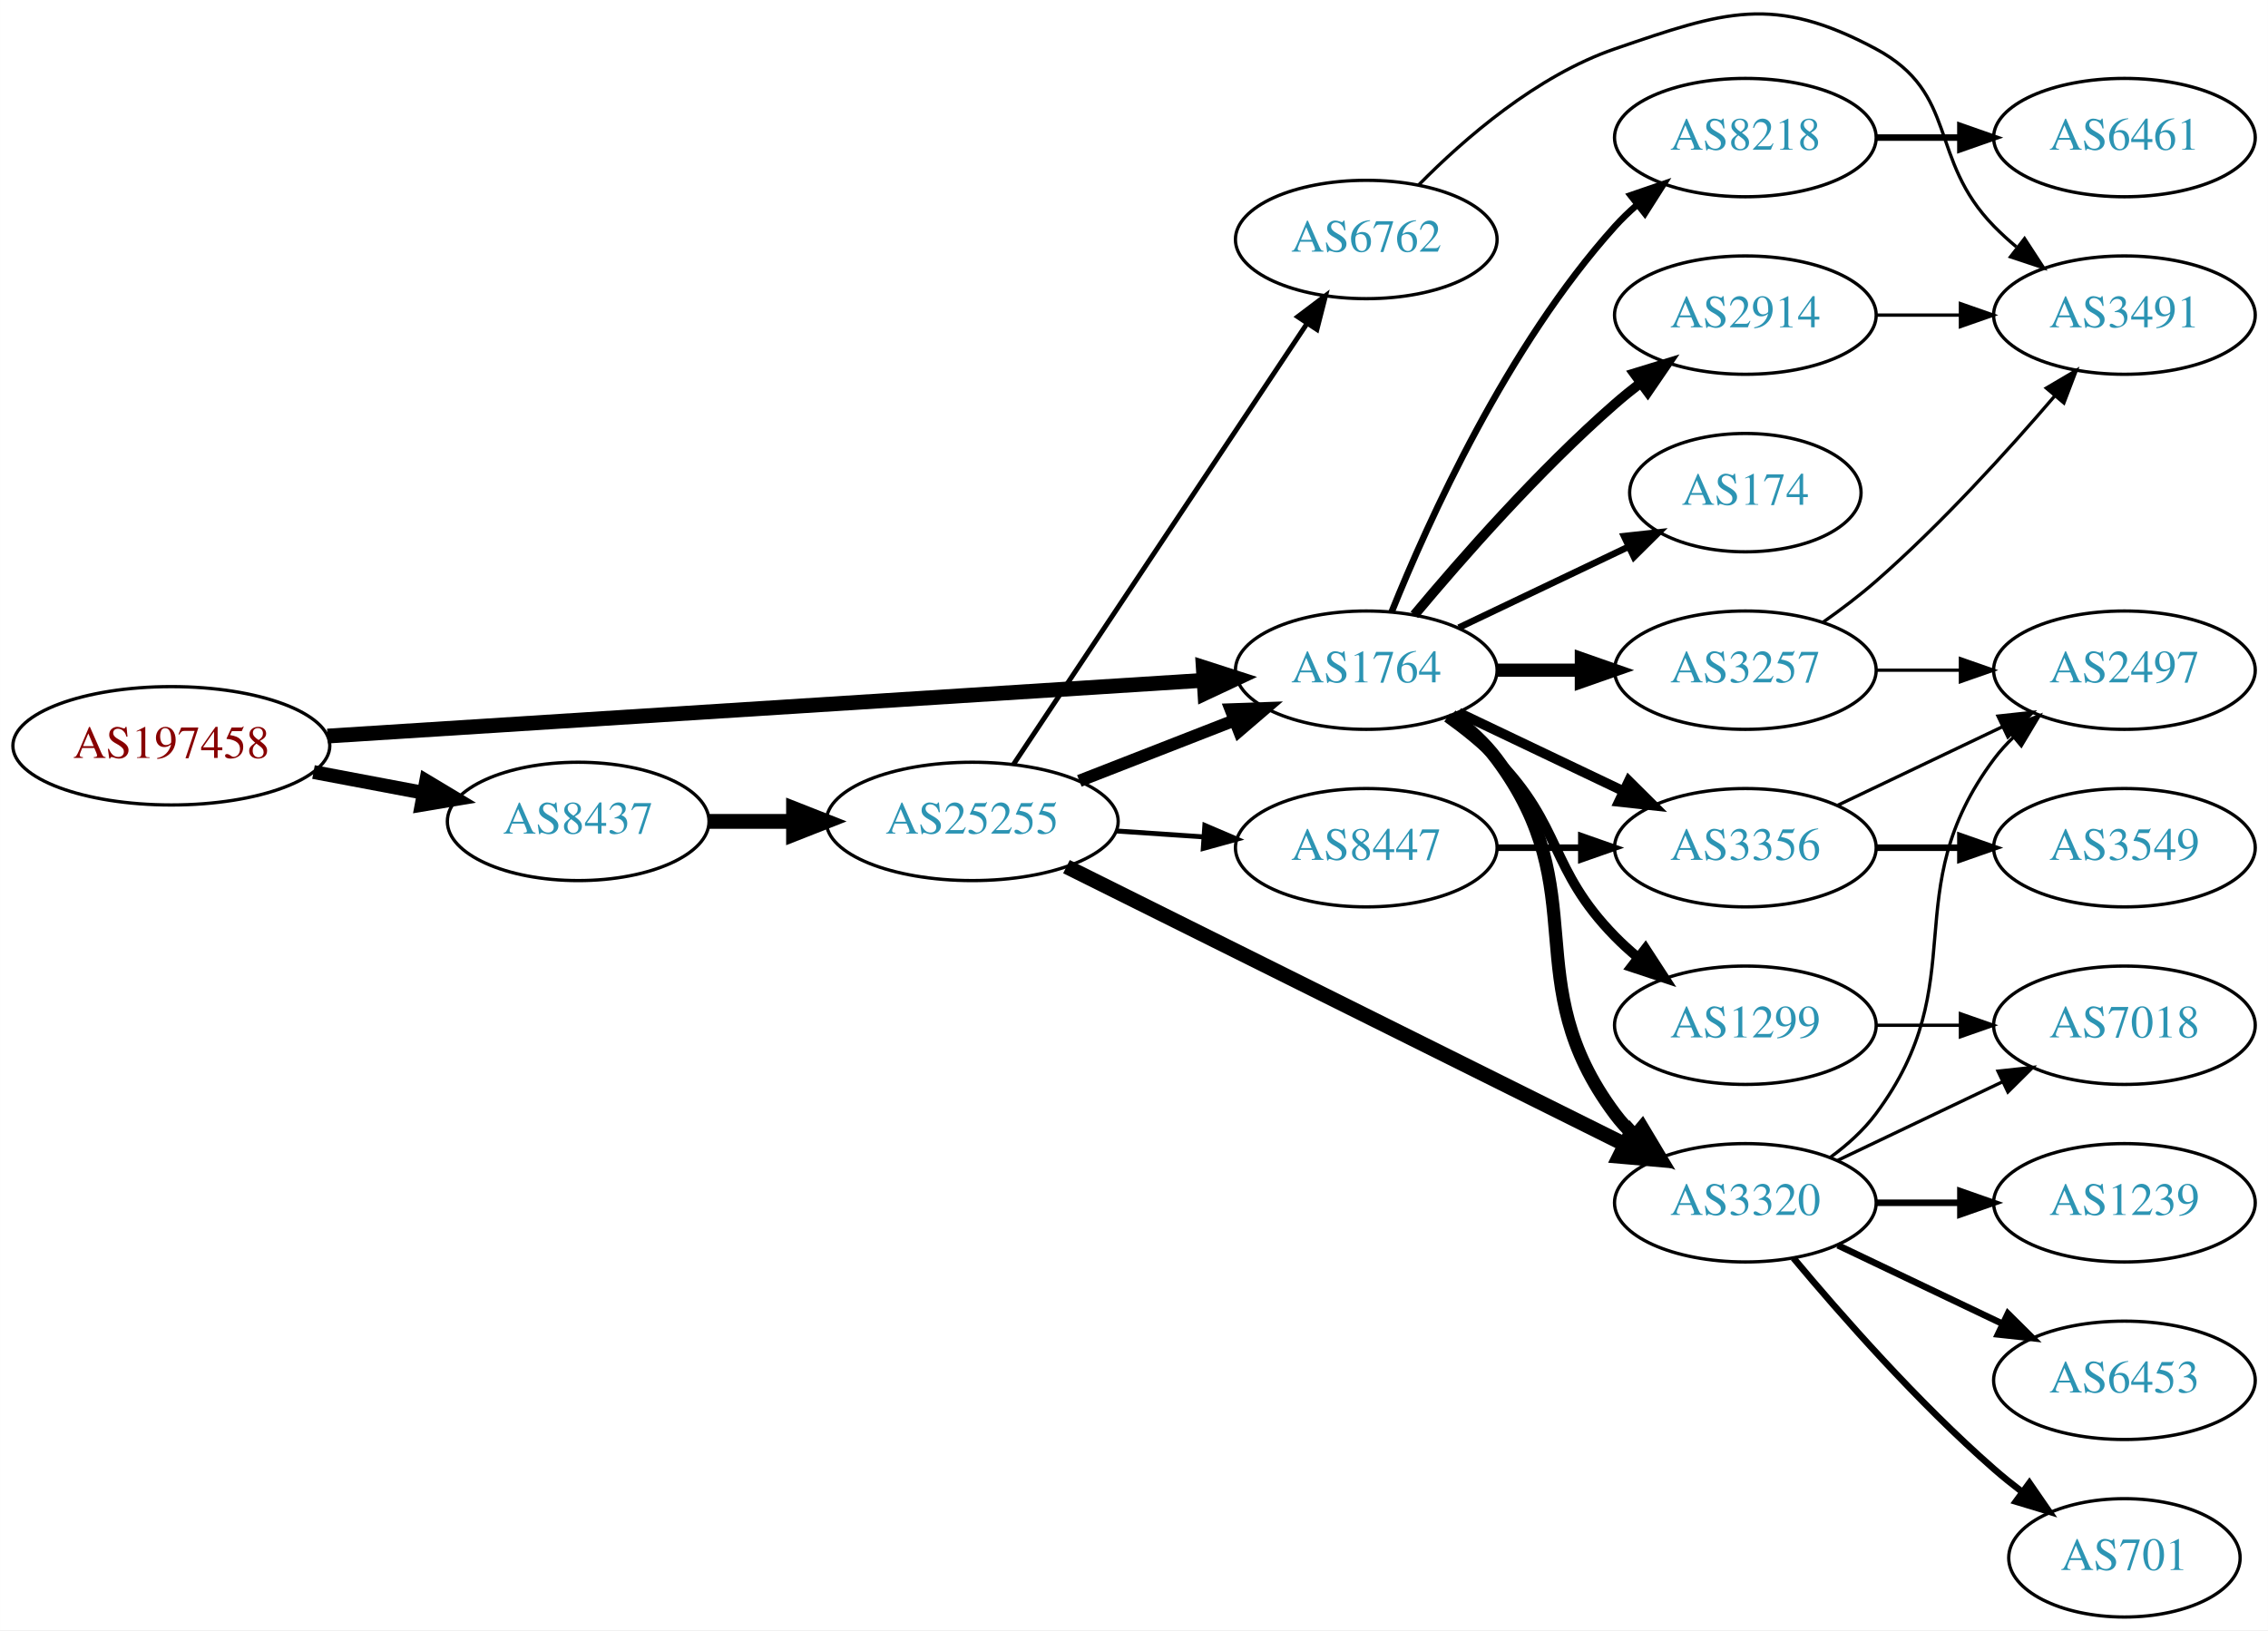
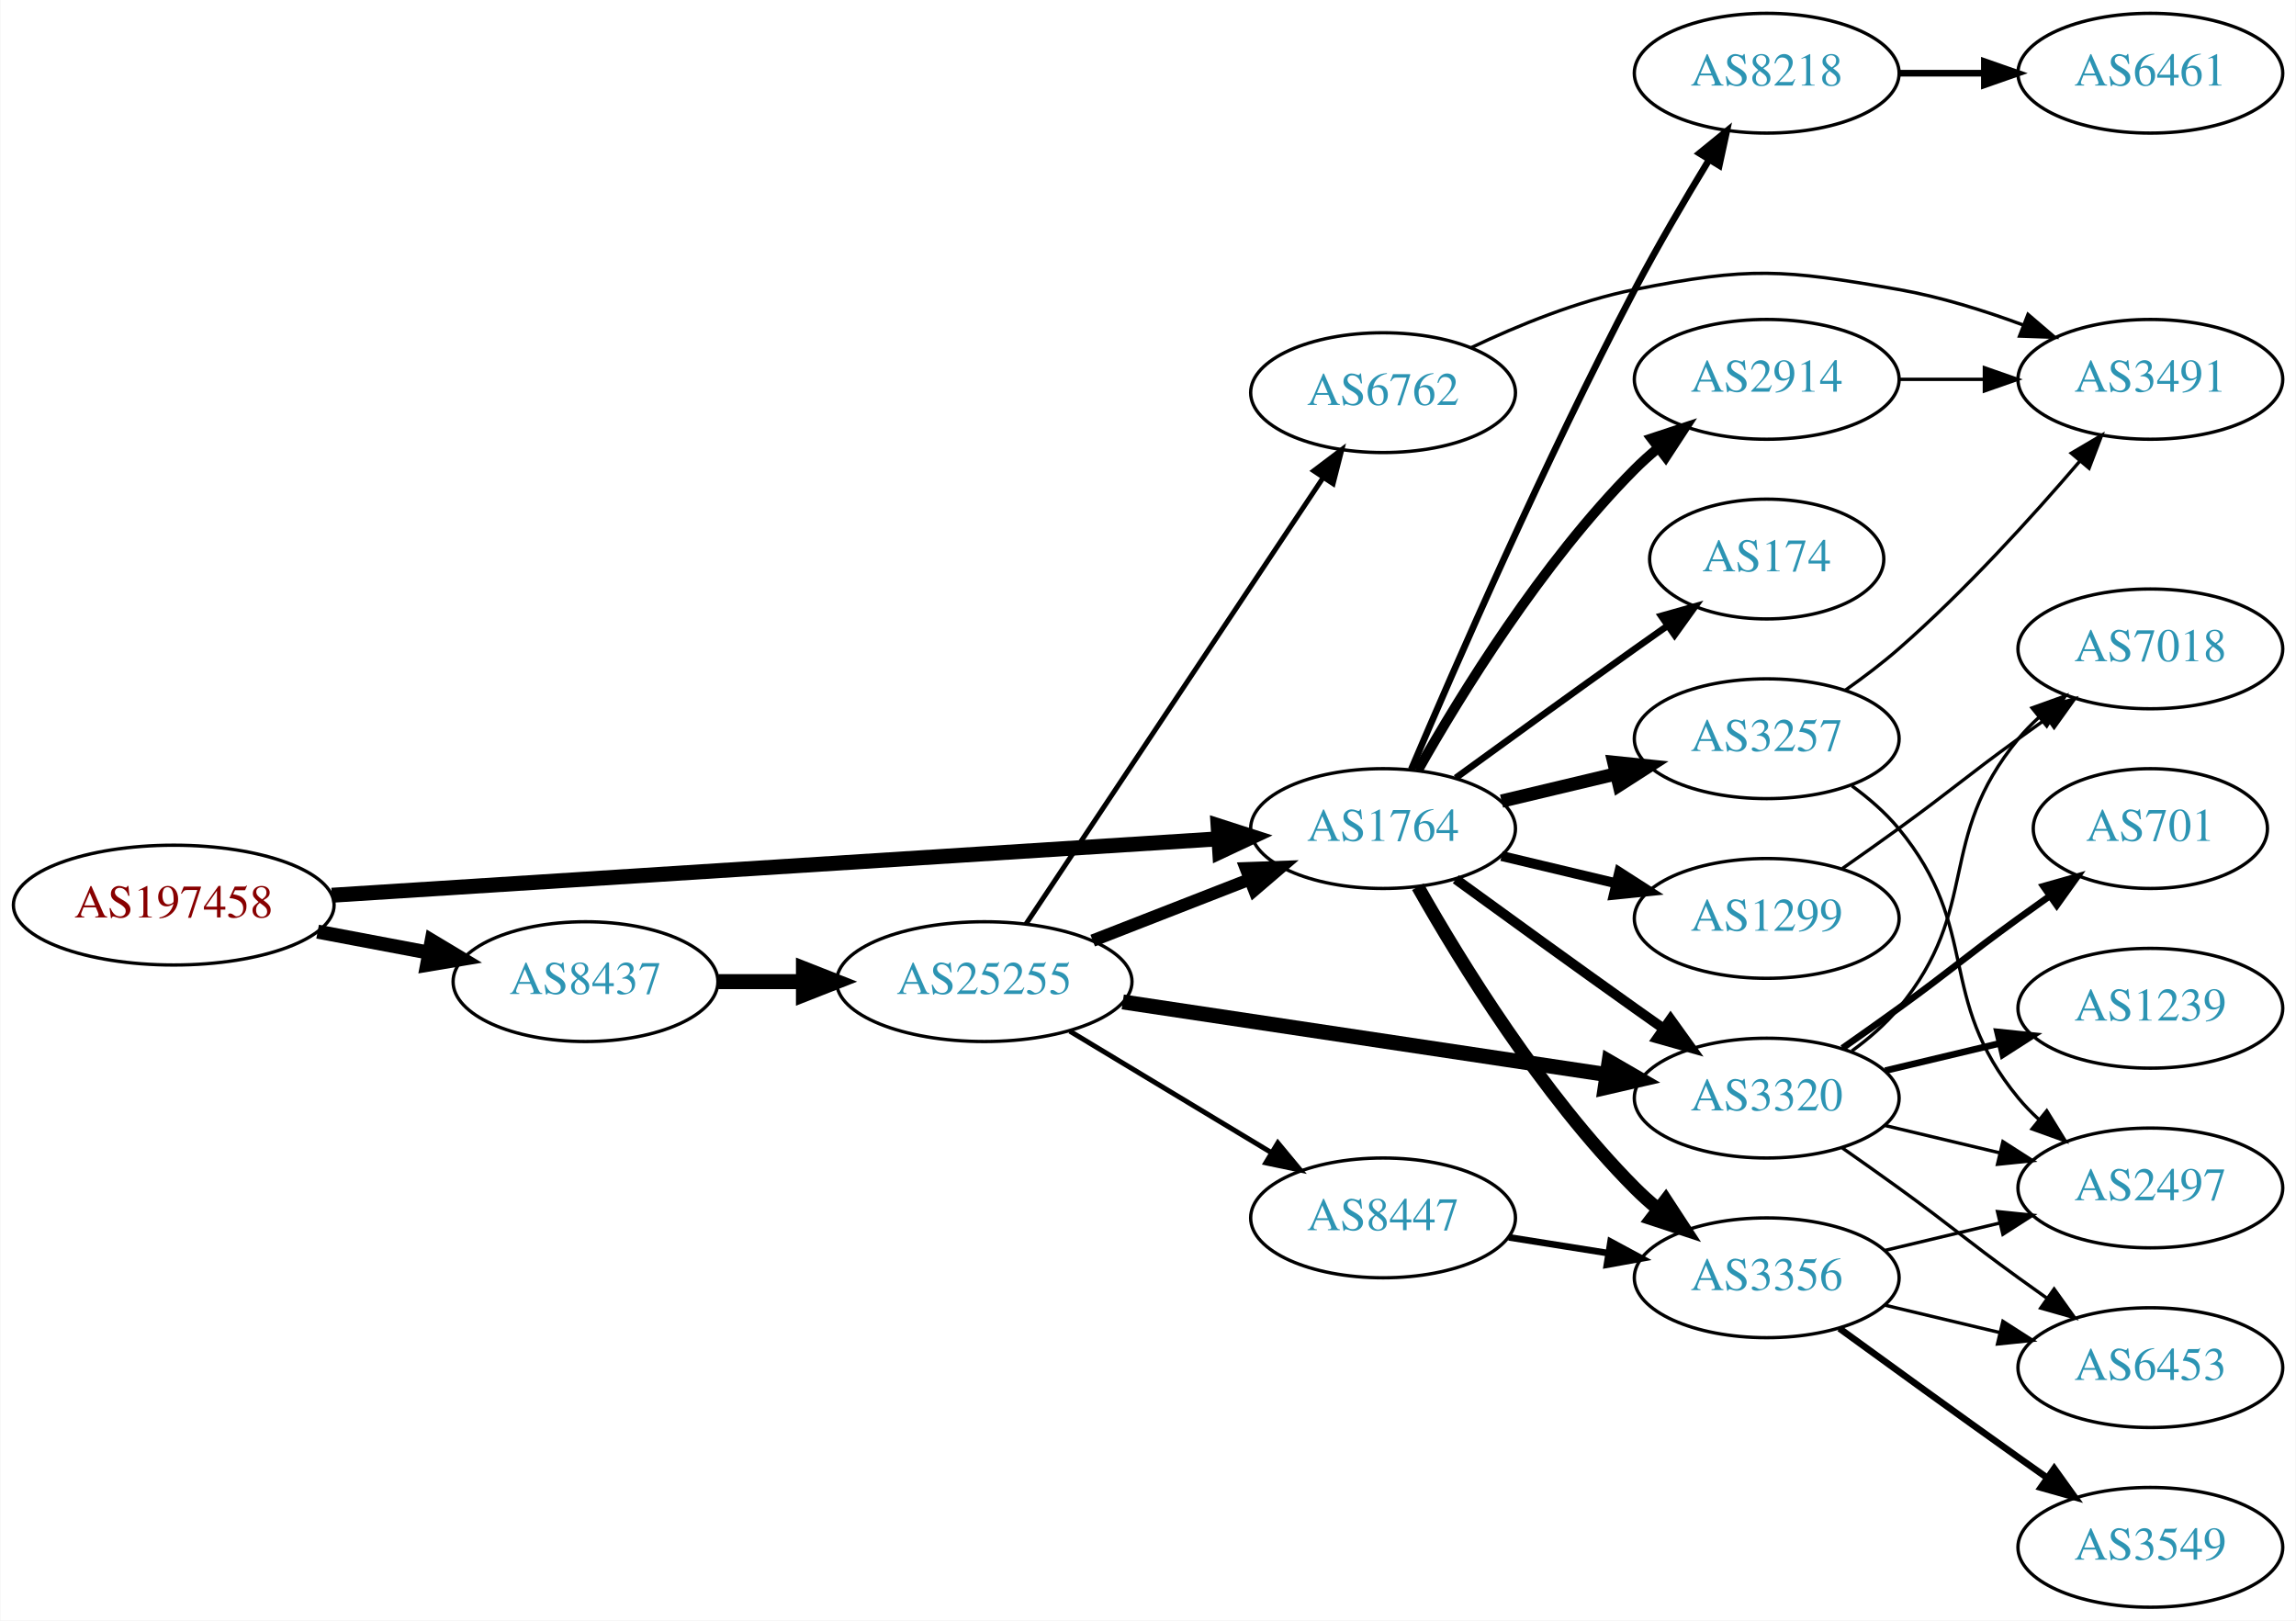
- <svg xmlns="http://www.w3.org/2000/svg" xmlns:xlink="http://www.w3.org/1999/xlink" width="690pt" height="496pt" viewBox="0.00 0.00 689.76 495.85">
-   <g id="graph0" class="graph" transform="scale(1 1) rotate(0) translate(4 491.847)">
-     <polygon fill="white" stroke="none" points="-4,4 -4,-491.847 685.755,-491.847 685.755,4 -4,4" />
+ <svg xmlns="http://www.w3.org/2000/svg" xmlns:xlink="http://www.w3.org/1999/xlink" width="690pt" height="487pt" viewBox="0.00 0.00 689.76 487.00">
+   <g id="graph0" class="graph" transform="scale(1 1) rotate(0) translate(4 483)">
+     <polygon fill="white" stroke="none" points="-4,4 -4,-483 685.755,-483 685.755,4 -4,4" />
    <g id="node1" class="node">
      <g id="a_node1">
        <a xlink:href="/asn/197458" xlink:title="AS197458 ~ OPEC-AS [AT]">
-           <ellipse fill="#ffffff" stroke="black" cx="48.096" cy="-265" rx="48.192" ry="18" />
-           <text text-anchor="middle" x="48.096" y="-261.3" font-family="Times,serif" font-size="14.00" fill="#880000">AS197458</text>
+           <ellipse fill="#ffffff" stroke="black" cx="48.096" cy="-211" rx="48.192" ry="18" />
+           <text text-anchor="middle" x="48.096" y="-207.3" font-family="Times,serif" font-size="14.00" fill="#880000">AS197458</text>
        </a>
      </g>
    </g>
    <g id="node2" class="node">
      <g id="a_node2">
        <a xlink:href="/asn/1764" xlink:title="AS1764 ~ NEXTLAYER-AS [AT]">
-           <ellipse fill="#ffffff" stroke="black" cx="411.523" cy="-288" rx="39.794" ry="18" />
-           <text text-anchor="middle" x="411.523" y="-284.3" font-family="Times,serif" font-size="14.00" fill="#2c94b3">AS1764</text>
+           <ellipse fill="#ffffff" stroke="black" cx="411.523" cy="-234" rx="39.794" ry="18" />
+           <text text-anchor="middle" x="411.523" y="-230.3" font-family="Times,serif" font-size="14.00" fill="#2c94b3">AS1764</text>
        </a>
      </g>
    </g>
    <g id="edge1" class="edge">
-       <path fill="none" stroke="black" stroke-width="4.5" d="M95.606,-267.96C164.246,-272.328 292.062,-280.462 361.896,-284.906" />
-       <polygon fill="black" stroke="black" stroke-width="4.5" points="361.946,-288.854 372.176,-285.56 362.446,-280.995 361.946,-288.854" />
+       <path fill="none" stroke="black" stroke-width="4.5" d="M95.606,-213.96C164.246,-218.328 292.062,-226.462 361.896,-230.906" />
+       <polygon fill="black" stroke="black" stroke-width="4.5" points="361.946,-234.854 372.176,-231.56 362.446,-226.995 361.946,-234.854" />
    </g>
    <g id="node3" class="node">
      <g id="a_node3">
        <a xlink:href="/asn/8437" xlink:title="AS8437 ~ Hutchison Drei Austria GmbH [AT]">
-           <ellipse fill="#ffffff" stroke="black" cx="171.838" cy="-242" rx="39.794" ry="18" />
-           <text text-anchor="middle" x="171.838" y="-238.3" font-family="Times,serif" font-size="14.00" fill="#2c94b3">AS8437</text>
+           <ellipse fill="#ffffff" stroke="black" cx="171.838" cy="-188" rx="39.794" ry="18" />
+           <text text-anchor="middle" x="171.838" y="-184.3" font-family="Times,serif" font-size="14.00" fill="#2c94b3">AS8437</text>
        </a>
      </g>
    </g>
    <g id="edge2" class="edge">
-       <path fill="none" stroke="black" stroke-width="4.219" d="M91.334,-257.02C102.165,-254.974 113.868,-252.763 124.877,-250.683" />
-       <polygon fill="black" stroke="black" stroke-width="4.219" points="125.607,-254.302 134.748,-248.818 124.236,-247.048 125.607,-254.302" />
+       <path fill="none" stroke="black" stroke-width="4.219" d="M91.334,-203.02C102.165,-200.974 113.868,-198.763 124.877,-196.683" />
+       <polygon fill="black" stroke="black" stroke-width="4.219" points="125.607,-200.302 134.748,-194.818 124.236,-193.048 125.607,-200.302" />
    </g>
    <g id="node4" class="node">
      <g id="a_node4">
-         <a xlink:href="/asn/3257" xlink:title="AS3257 ~ GTT [DE]">
-           <ellipse fill="#ffffff" stroke="black" cx="526.816" cy="-288" rx="39.794" ry="18" />
-           <text text-anchor="middle" x="526.816" y="-284.3" font-family="Times,serif" font-size="14.00" fill="#2c94b3">AS3257</text>
+         <a xlink:href="/asn/2914" xlink:title="AS2914 ~ NTT America, Inc. [US]">
+           <ellipse fill="#ffffff" stroke="black" cx="526.816" cy="-369" rx="39.794" ry="18" />
+           <text text-anchor="middle" x="526.816" y="-365.3" font-family="Times,serif" font-size="14.00" fill="#2c94b3">AS2914</text>
        </a>
      </g>
    </g>
    <g id="edge3" class="edge">
-       <path fill="none" stroke="black" stroke-width="4" d="M451.195,-288C459.398,-288 468.162,-288 476.694,-288" />
-       <polygon fill="black" stroke="black" stroke-width="4" points="476.934,-291.5 486.934,-288 476.933,-284.5 476.934,-291.5" />
+       <path fill="none" stroke="black" stroke-width="3" d="M421.983,-251.49C434.765,-274.096 459.197,-313.886 487.17,-342 489.28,-344.121 491.576,-346.188 493.962,-348.171" />
+       <polygon fill="black" stroke="black" stroke-width="3" points="492.214,-351.242 502.277,-354.556 496.477,-345.69 492.214,-351.242" />
    </g>
    <g id="node5" class="node">
      <g id="a_node5">
-         <a xlink:href="/asn/2914" xlink:title="AS2914 ~ NTT America, Inc. [US]">
-           <ellipse fill="#ffffff" stroke="black" cx="526.816" cy="-396" rx="39.794" ry="18" />
-           <text text-anchor="middle" x="526.816" y="-392.3" font-family="Times,serif" font-size="14.00" fill="#2c94b3">AS2914</text>
+         <a xlink:href="/asn/3356" xlink:title="AS3356 ~ Level 3 Parent, LLC [US]">
+           <ellipse fill="#ffffff" stroke="black" cx="526.816" cy="-99" rx="39.794" ry="18" />
+           <text text-anchor="middle" x="526.816" y="-95.3" font-family="Times,serif" font-size="14.00" fill="#2c94b3">AS3356</text>
        </a>
      </g>
    </g>
    <g id="edge4" class="edge">
-       <path fill="none" stroke="black" stroke-width="3" d="M426.153,-304.817C440.436,-321.929 463.982,-348.745 487.17,-369 489.635,-371.154 492.274,-373.294 494.971,-375.372" />
-       <polygon fill="black" stroke="black" stroke-width="3" points="492.996,-378.264 503.125,-381.37 497.144,-372.625 492.996,-378.264" />
+       <path fill="none" stroke="black" stroke-width="4" d="M421.983,-216.51C434.765,-193.904 459.197,-154.114 487.17,-126 489.28,-123.879 491.576,-121.812 493.962,-119.829" />
+       <polygon fill="black" stroke="black" stroke-width="4" points="496.477,-122.31 502.277,-113.444 492.214,-116.758 496.477,-122.31" />
    </g>
    <g id="node6" class="node">
      <g id="a_node6">
-         <a xlink:href="/asn/3356" xlink:title="AS3356 ~ Level 3 Parent, LLC [US]">
-           <ellipse fill="#ffffff" stroke="black" cx="526.816" cy="-234" rx="39.794" ry="18" />
-           <text text-anchor="middle" x="526.816" y="-230.3" font-family="Times,serif" font-size="14.00" fill="#2c94b3">AS3356</text>
+         <a xlink:href="/asn/174" xlink:title="AS174 ~ Cogent Communications [US]">
+           <ellipse fill="#ffffff" stroke="black" cx="526.816" cy="-315" rx="35.194" ry="18" />
+           <text text-anchor="middle" x="526.816" y="-311.3" font-family="Times,serif" font-size="14.00" fill="#2c94b3">AS174</text>
        </a>
      </g>
    </g>
    <g id="edge5" class="edge">
-       <path fill="none" stroke="black" stroke-width="3" d="M439.66,-275.066C454.654,-267.919 473.475,-258.948 489.698,-251.215" />
-       <polygon fill="black" stroke="black" stroke-width="3" points="491.38,-254.291 498.901,-246.829 488.368,-247.972 491.38,-254.291" />
+       <path fill="none" stroke="black" stroke-width="2" d="M433.371,-249.222C448.305,-260.091 468.919,-275.025 487.17,-288 490.38,-290.282 493.749,-292.661 497.103,-295.018" />
+       <polygon fill="black" stroke="black" stroke-width="2" points="495.116,-297.899 505.314,-300.77 499.132,-292.166 495.116,-297.899" />
    </g>
    <g id="node7" class="node">
      <g id="a_node7">
-         <a xlink:href="/asn/8218" xlink:title="AS8218 ~ legacy Neotelecoms [FR]">
-           <ellipse fill="#ffffff" stroke="black" cx="526.816" cy="-450" rx="39.794" ry="18" />
-           <text text-anchor="middle" x="526.816" y="-446.3" font-family="Times,serif" font-size="14.00" fill="#2c94b3">AS8218</text>
+         <a xlink:href="/asn/3257" xlink:title="AS3257 ~ GTT [DE]">
+           <ellipse fill="#ffffff" stroke="black" cx="526.816" cy="-261" rx="39.794" ry="18" />
+           <text text-anchor="middle" x="526.816" y="-257.3" font-family="Times,serif" font-size="14.00" fill="#2c94b3">AS3257</text>
        </a>
      </g>
    </g>
    <g id="edge6" class="edge">
-       <path fill="none" stroke="black" stroke-width="2" d="M419.271,-305.787C430.322,-333.243 454.375,-386.578 487.17,-423 489.172,-425.224 491.391,-427.363 493.723,-429.397" />
-       <polygon fill="black" stroke="black" stroke-width="2" points="491.921,-432.433 501.942,-435.873 496.254,-426.935 491.921,-432.433" />
+       <path fill="none" stroke="black" stroke-width="4" d="M447.13,-242.248C458.002,-244.838 470.156,-247.735 481.598,-250.462" />
+       <polygon fill="black" stroke="black" stroke-width="4" points="480.882,-253.889 491.421,-252.803 482.505,-247.08 480.882,-253.889" />
    </g>
    <g id="node8" class="node">
      <g id="a_node8">
-         <a xlink:href="/asn/3320" xlink:title="AS3320 ~ DTAG [DE]">
-           <ellipse fill="#ffffff" stroke="black" cx="526.816" cy="-126" rx="39.794" ry="18" />
-           <text text-anchor="middle" x="526.816" y="-122.3" font-family="Times,serif" font-size="14.00" fill="#2c94b3">AS3320</text>
+         <a xlink:href="/asn/1299" xlink:title="AS1299 ~ Telia Carrier [EU]">
+           <ellipse fill="#ffffff" stroke="black" cx="526.816" cy="-207" rx="39.794" ry="18" />
+           <text text-anchor="middle" x="526.816" y="-203.3" font-family="Times,serif" font-size="14.00" fill="#2c94b3">AS1299</text>
        </a>
      </g>
    </g>
    <g id="edge7" class="edge">
-       <path fill="none" stroke="black" stroke-width="4" d="M437.454,-274.118C442.53,-270.389 447.448,-265.984 451.17,-261 481.441,-220.458 456.898,-193.542 487.17,-153 488.914,-150.664 490.921,-148.455 493.085,-146.383" />
-       <polygon fill="black" stroke="black" stroke-width="4" points="495.444,-148.973 500.885,-139.882 490.963,-143.595 495.444,-148.973" />
+       <path fill="none" stroke="black" stroke-width="3" d="M447.13,-225.752C458.002,-223.162 470.156,-220.265 481.598,-217.538" />
+       <polygon fill="black" stroke="black" stroke-width="3" points="482.505,-220.92 491.421,-215.197 480.882,-214.111 482.505,-220.92" />
    </g>
    <g id="node9" class="node">
      <g id="a_node9">
-         <a xlink:href="/asn/174" xlink:title="AS174 ~ Cogent Communications [US]">
-           <ellipse fill="#ffffff" stroke="black" cx="526.816" cy="-342" rx="35.194" ry="18" />
-           <text text-anchor="middle" x="526.816" y="-338.3" font-family="Times,serif" font-size="14.00" fill="#2c94b3">AS174</text>
+         <a xlink:href="/asn/3320" xlink:title="AS3320 ~ DTAG [DE]">
+           <ellipse fill="#ffffff" stroke="black" cx="526.816" cy="-153" rx="39.794" ry="18" />
+           <text text-anchor="middle" x="526.816" y="-149.3" font-family="Times,serif" font-size="14.00" fill="#2c94b3">AS3320</text>
        </a>
      </g>
    </g>
    <g id="edge8" class="edge">
-       <path fill="none" stroke="black" stroke-width="2" d="M439.66,-300.934C455.091,-308.29 474.577,-317.577 491.112,-325.459" />
-       <polygon fill="black" stroke="black" stroke-width="2" points="489.921,-328.768 500.454,-329.911 492.933,-322.449 489.921,-328.768" />
+       <path fill="none" stroke="black" stroke-width="3" d="M433.371,-218.778C448.305,-207.909 468.919,-192.975 487.17,-180 489.99,-177.995 492.933,-175.915 495.881,-173.841" />
+       <polygon fill="black" stroke="black" stroke-width="3" points="497.927,-176.681 504.106,-168.074 493.908,-170.95 497.927,-176.681" />
    </g>
    <g id="node10" class="node">
      <g id="a_node10">
-         <a xlink:href="/asn/1299" xlink:title="AS1299 ~ Telia Carrier [EU]">
-           <ellipse fill="#ffffff" stroke="black" cx="526.816" cy="-180" rx="39.794" ry="18" />
-           <text text-anchor="middle" x="526.816" y="-176.3" font-family="Times,serif" font-size="14.00" fill="#2c94b3">AS1299</text>
+         <a xlink:href="/asn/8218" xlink:title="AS8218 ~ legacy Neotelecoms [FR]">
+           <ellipse fill="#ffffff" stroke="black" cx="526.816" cy="-461" rx="39.794" ry="18" />
+           <text text-anchor="middle" x="526.816" y="-457.3" font-family="Times,serif" font-size="14.00" fill="#2c94b3">AS8218</text>
        </a>
      </g>
    </g>
    <g id="edge9" class="edge">
-       <path fill="none" stroke="black" stroke-width="3" d="M436.117,-273.611C441.373,-269.852 446.705,-265.563 451.17,-261 471.342,-240.383 466.997,-227.617 487.17,-207 489.262,-204.861 491.546,-202.782 493.922,-200.79" />
-       <polygon fill="black" stroke="black" stroke-width="3" points="496.441,-203.268 502.222,-194.389 492.166,-197.725 496.441,-203.268" />
+       <path fill="none" stroke="black" stroke-width="2" d="M419.995,-251.792C432.811,-281.93 460.218,-344.745 487.17,-396 494.016,-409.02 502.272,-423.095 509.393,-434.806" />
+       <polygon fill="black" stroke="black" stroke-width="2" points="506.595,-436.938 514.812,-443.627 512.56,-433.274 506.595,-436.938" />
    </g>
    <g id="node19" class="node">
      <g id="a_node19">
        <a xlink:href="/asn/25255" xlink:title="AS25255 ~ ==&gt; TELE2 AUSTRIA &lt;== [AT]">
-           <ellipse fill="#ffffff" stroke="black" cx="291.681" cy="-242" rx="44.393" ry="18" />
-           <text text-anchor="middle" x="291.681" y="-238.3" font-family="Times,serif" font-size="14.00" fill="#2c94b3">AS25255</text>
+           <ellipse fill="#ffffff" stroke="black" cx="291.681" cy="-188" rx="44.393" ry="18" />
+           <text text-anchor="middle" x="291.681" y="-184.3" font-family="Times,serif" font-size="14.00" fill="#2c94b3">AS25255</text>
+         </a>
+       </g>
+     </g>
+     <g id="edge23" class="edge">
+       <path fill="none" stroke="black" stroke-width="4.5" d="M211.751,-188C219.853,-188 228.528,-188 237.055,-188" />
+       <polygon fill="black" stroke="black" stroke-width="4.5" points="237.332,-191.938 247.332,-188 237.332,-184.063 237.332,-191.938" />
+     </g>
+     <g id="node18" class="node">
+       <g id="a_node18">
+         <a xlink:href="/asn/3491" xlink:title="AS3491 ~ PCCW Global, Inc. [US]">
+           <ellipse fill="#ffffff" stroke="black" cx="642.109" cy="-369" rx="39.794" ry="18" />
+           <text text-anchor="middle" x="642.109" y="-365.3" font-family="Times,serif" font-size="14.00" fill="#2c94b3">AS3491</text>
        </a>
      </g>
    </g>
    <g id="edge22" class="edge">
-       <path fill="none" stroke="black" stroke-width="4.5" d="M211.751,-242C219.853,-242 228.528,-242 237.055,-242" />
-       <polygon fill="black" stroke="black" stroke-width="4.5" points="237.332,-245.938 247.332,-242 237.332,-238.063 237.332,-245.938" />
+       <path fill="none" stroke="black" d="M566.488,-369C574.691,-369 583.455,-369 591.987,-369" />
+       <polygon fill="black" stroke="black" points="592.227,-372.5 602.226,-369 592.226,-365.5 592.227,-372.5" />
    </g>
    <g id="node11" class="node">
      <g id="a_node11">
        <a xlink:href="/asn/2497" xlink:title="AS2497 ~ Internet Initiative Japan Inc. [JP]">
-           <ellipse fill="#ffffff" stroke="black" cx="642.109" cy="-288" rx="39.794" ry="18" />
-           <text text-anchor="middle" x="642.109" y="-284.3" font-family="Times,serif" font-size="14.00" fill="#2c94b3">AS2497</text>
+           <ellipse fill="#ffffff" stroke="black" cx="642.109" cy="-126" rx="39.794" ry="18" />
+           <text text-anchor="middle" x="642.109" y="-122.3" font-family="Times,serif" font-size="14.00" fill="#2c94b3">AS2497</text>
        </a>
      </g>
    </g>
    <g id="edge10" class="edge">
-       <path fill="none" stroke="black" d="M566.488,-288C574.691,-288 583.455,-288 591.987,-288" />
-       <polygon fill="black" stroke="black" points="592.227,-291.5 602.226,-288 592.226,-284.5 592.227,-291.5" />
+       <path fill="none" stroke="black" d="M562.423,-107.248C573.295,-109.838 585.449,-112.735 596.891,-115.462" />
+       <polygon fill="black" stroke="black" points="596.175,-118.889 606.714,-117.803 597.798,-112.08 596.175,-118.889" />
    </g>
    <g id="node12" class="node">
      <g id="a_node12">
-         <a xlink:href="/asn/3491" xlink:title="AS3491 ~ PCCW Global, Inc. [US]">
-           <ellipse fill="#ffffff" stroke="black" cx="642.109" cy="-396" rx="39.794" ry="18" />
-           <text text-anchor="middle" x="642.109" y="-392.3" font-family="Times,serif" font-size="14.00" fill="#2c94b3">AS3491</text>
+         <a xlink:href="/asn/3549" xlink:title="AS3549 ~ Level 3 Parent, LLC [US]">
+           <ellipse fill="#ffffff" stroke="black" cx="642.109" cy="-18" rx="39.794" ry="18" />
+           <text text-anchor="middle" x="642.109" y="-14.3" font-family="Times,serif" font-size="14.00" fill="#2c94b3">AS3549</text>
        </a>
      </g>
    </g>
    <g id="edge11" class="edge">
-       <path fill="none" stroke="black" d="M550.507,-302.63C555.908,-306.44 561.531,-310.692 566.463,-315 586.389,-332.407 606.581,-354.658 620.931,-371.433" />
-       <polygon fill="black" stroke="black" points="618.351,-373.804 627.479,-379.183 623.698,-369.286 618.351,-373.804" />
-     </g>
-     <g id="edge20" class="edge">
-       <path fill="none" stroke="black" d="M566.488,-396C574.691,-396 583.455,-396 591.987,-396" />
-       <polygon fill="black" stroke="black" points="592.227,-399.5 602.226,-396 592.226,-392.5 592.227,-399.5" />
-     </g>
-     <g id="edge18" class="edge">
-       <path fill="none" stroke="black" d="M554.953,-246.934C569.946,-254.081 588.767,-263.052 604.991,-270.785" />
-       <polygon fill="black" stroke="black" points="603.661,-274.028 614.194,-275.171 606.673,-267.709 603.661,-274.028" />
-     </g>
-     <g id="node18" class="node">
-       <g id="a_node18">
-         <a xlink:href="/asn/3549" xlink:title="AS3549 ~ Level 3 Parent, LLC [US]">
-           <ellipse fill="#ffffff" stroke="black" cx="642.109" cy="-234" rx="39.794" ry="18" />
-           <text text-anchor="middle" x="642.109" y="-230.3" font-family="Times,serif" font-size="14.00" fill="#2c94b3">AS3549</text>
-         </a>
-       </g>
-     </g>
-     <g id="edge19" class="edge">
-       <path fill="none" stroke="black" stroke-width="2" d="M566.488,-234C574.691,-234 583.455,-234 591.987,-234" />
-       <polygon fill="black" stroke="black" stroke-width="2" points="592.227,-237.5 602.226,-234 592.226,-230.5 592.227,-237.5" />
+       <path fill="none" stroke="black" stroke-width="2" d="M548.664,-83.778C563.598,-72.909 584.212,-57.975 602.463,-45 605.283,-42.995 608.226,-40.915 611.174,-38.841" />
+       <polygon fill="black" stroke="black" stroke-width="2" points="613.22,-41.681 619.399,-33.074 609.201,-35.95 613.22,-41.681" />
    </g>
    <g id="node13" class="node">
      <g id="a_node13">
-         <a xlink:href="/asn/6461" xlink:title="AS6461 ~ Zayo Bandwidth [US]">
-           <ellipse fill="#ffffff" stroke="black" cx="642.109" cy="-450" rx="39.794" ry="18" />
-           <text text-anchor="middle" x="642.109" y="-446.3" font-family="Times,serif" font-size="14.00" fill="#2c94b3">AS6461</text>
+         <a xlink:href="/asn/6453" xlink:title="AS6453 ~ TATA COMMUNICATIONS (AMERICA) INC [US]">
+           <ellipse fill="#ffffff" stroke="black" cx="642.109" cy="-72" rx="39.794" ry="18" />
+           <text text-anchor="middle" x="642.109" y="-68.3" font-family="Times,serif" font-size="14.00" fill="#2c94b3">AS6453</text>
        </a>
      </g>
    </g>
    <g id="edge12" class="edge">
-       <path fill="none" stroke="black" stroke-width="2" d="M566.488,-450C574.691,-450 583.455,-450 591.987,-450" />
-       <polygon fill="black" stroke="black" stroke-width="2" points="592.227,-453.5 602.226,-450 592.226,-446.5 592.227,-453.5" />
+       <path fill="none" stroke="black" d="M562.423,-90.752C573.295,-88.162 585.449,-85.265 596.891,-82.538" />
+       <polygon fill="black" stroke="black" points="597.798,-85.92 606.714,-80.197 596.175,-79.111 597.798,-85.92" />
+     </g>
+     <g id="edge20" class="edge">
+       <path fill="none" stroke="black" d="M552.397,-246.844C557.491,-243.128 562.505,-238.799 566.463,-234 591.527,-203.606 577.398,-183.394 602.463,-153 604.318,-150.75 606.405,-148.604 608.624,-146.576" />
+       <polygon fill="black" stroke="black" points="610.972,-149.177 616.528,-140.156 606.559,-143.744 610.972,-149.177" />
+     </g>
+     <g id="edge21" class="edge">
+       <path fill="none" stroke="black" d="M550.507,-275.63C555.908,-279.44 561.531,-283.692 566.463,-288 586.389,-305.407 606.581,-327.658 620.931,-344.433" />
+       <polygon fill="black" stroke="black" points="618.351,-346.804 627.479,-352.183 623.698,-342.286 618.351,-346.804" />
+     </g>
+     <g id="node16" class="node">
+       <g id="a_node16">
+         <a xlink:href="/asn/7018" xlink:title="AS7018 ~ AT&amp;T Services, Inc. [US]">
+           <ellipse fill="#ffffff" stroke="black" cx="642.109" cy="-288" rx="39.794" ry="18" />
+           <text text-anchor="middle" x="642.109" y="-284.3" font-family="Times,serif" font-size="14.00" fill="#2c94b3">AS7018</text>
+         </a>
+       </g>
+     </g>
+     <g id="edge18" class="edge">
+       <path fill="none" stroke="black" d="M549.573,-222.009C555.108,-225.879 561.026,-230.064 566.463,-234 582.662,-245.729 586.263,-249.271 602.463,-261 605.266,-263.029 608.197,-265.125 611.138,-267.21" />
+       <polygon fill="black" stroke="black" points="609.16,-270.097 619.352,-272.991 613.189,-264.373 609.16,-270.097" />
    </g>
    <g id="edge17" class="edge">
-       <path fill="none" stroke="black" d="M552.747,-139.882C557.823,-143.611 562.741,-148.016 566.463,-153 596.734,-193.542 572.191,-220.458 602.463,-261 604.207,-263.336 606.214,-265.545 608.378,-267.617" />
-       <polygon fill="black" stroke="black" points="606.256,-270.405 616.178,-274.118 610.737,-265.027 606.256,-270.405" />
+       <path fill="none" stroke="black" d="M562.423,-144.752C573.295,-142.162 585.449,-139.265 596.891,-136.538" />
+       <polygon fill="black" stroke="black" points="597.798,-139.92 606.714,-134.197 596.175,-133.111 597.798,-139.92" />
+     </g>
+     <g id="edge15" class="edge">
+       <path fill="none" stroke="black" d="M549.573,-137.991C555.108,-134.121 561.026,-129.936 566.463,-126 582.662,-114.271 586.263,-110.729 602.463,-99 605.266,-96.971 608.197,-94.875 611.138,-92.79" />
+       <polygon fill="black" stroke="black" points="613.189,-95.627 619.352,-87.009 609.16,-89.903 613.189,-95.627" />
    </g>
    <g id="node14" class="node">
      <g id="a_node14">
        <a xlink:href="/asn/701" xlink:title="AS701 ~ UUNET [US]">
-           <ellipse fill="#ffffff" stroke="black" cx="642.109" cy="-18" rx="35.194" ry="18" />
-           <text text-anchor="middle" x="642.109" y="-14.3" font-family="Times,serif" font-size="14.00" fill="#2c94b3">AS701</text>
+           <ellipse fill="#ffffff" stroke="black" cx="642.109" cy="-234" rx="35.194" ry="18" />
+           <text text-anchor="middle" x="642.109" y="-230.3" font-family="Times,serif" font-size="14.00" fill="#2c94b3">AS701</text>
        </a>
      </g>
    </g>
    <g id="edge13" class="edge">
-       <path fill="none" stroke="black" stroke-width="2" d="M541.446,-109.183C555.729,-92.071 579.275,-65.255 602.463,-45 605.132,-42.668 608.005,-40.352 610.935,-38.114" />
-       <polygon fill="black" stroke="black" stroke-width="2" points="613.213,-40.784 619.227,-32.061 609.086,-35.13 613.213,-40.784" />
+       <path fill="none" stroke="black" stroke-width="2" d="M549.573,-168.009C555.108,-171.879 561.026,-176.064 566.463,-180 582.662,-191.729 586.263,-195.271 602.463,-207 605.491,-209.193 608.67,-211.463 611.849,-213.713" />
+       <polygon fill="black" stroke="black" stroke-width="2" points="609.965,-216.667 620.159,-219.555 613.991,-210.941 609.965,-216.667" />
    </g>
    <g id="node15" class="node">
      <g id="a_node15">
        <a xlink:href="/asn/1239" xlink:title="AS1239 ~ Sprint [US]">
-           <ellipse fill="#ffffff" stroke="black" cx="642.109" cy="-126" rx="39.794" ry="18" />
-           <text text-anchor="middle" x="642.109" y="-122.3" font-family="Times,serif" font-size="14.00" fill="#2c94b3">AS1239</text>
+           <ellipse fill="#ffffff" stroke="black" cx="642.109" cy="-180" rx="39.794" ry="18" />
+           <text text-anchor="middle" x="642.109" y="-176.3" font-family="Times,serif" font-size="14.00" fill="#2c94b3">AS1239</text>
        </a>
      </g>
    </g>
    <g id="edge14" class="edge">
-       <path fill="none" stroke="black" stroke-width="2" d="M566.488,-126C574.691,-126 583.455,-126 591.987,-126" />
-       <polygon fill="black" stroke="black" stroke-width="2" points="592.227,-129.5 602.226,-126 592.226,-122.5 592.227,-129.5" />
-     </g>
-     <g id="node16" class="node">
-       <g id="a_node16">
-         <a xlink:href="/asn/6453" xlink:title="AS6453 ~ TATA COMMUNICATIONS (AMERICA) INC [US]">
-           <ellipse fill="#ffffff" stroke="black" cx="642.109" cy="-72" rx="39.794" ry="18" />
-           <text text-anchor="middle" x="642.109" y="-68.3" font-family="Times,serif" font-size="14.00" fill="#2c94b3">AS6453</text>
-         </a>
-       </g>
-     </g>
-     <g id="edge15" class="edge">
-       <path fill="none" stroke="black" stroke-width="2" d="M554.953,-113.066C569.946,-105.919 588.767,-96.948 604.991,-89.215" />
-       <polygon fill="black" stroke="black" stroke-width="2" points="606.673,-92.291 614.194,-84.829 603.661,-85.972 606.673,-92.291" />
+       <path fill="none" stroke="black" stroke-width="2" d="M562.423,-161.248C573.295,-163.838 585.449,-166.735 596.891,-169.462" />
+       <polygon fill="black" stroke="black" stroke-width="2" points="596.175,-172.889 606.714,-171.803 597.798,-166.08 596.175,-172.889" />
+     </g>
+     <g id="edge16" class="edge">
+       <path fill="none" stroke="black" d="M552.397,-167.156C557.491,-170.872 562.505,-175.201 566.463,-180 591.527,-210.394 577.398,-230.606 602.463,-261 604.318,-263.25 606.405,-265.396 608.624,-267.424" />
+       <polygon fill="black" stroke="black" points="606.559,-270.256 616.528,-273.844 610.972,-264.823 606.559,-270.256" />
    </g>
    <g id="node17" class="node">
      <g id="a_node17">
-         <a xlink:href="/asn/7018" xlink:title="AS7018 ~ AT&amp;T Services, Inc. [US]">
-           <ellipse fill="#ffffff" stroke="black" cx="642.109" cy="-180" rx="39.794" ry="18" />
-           <text text-anchor="middle" x="642.109" y="-176.3" font-family="Times,serif" font-size="14.00" fill="#2c94b3">AS7018</text>
-         </a>
-       </g>
-     </g>
-     <g id="edge16" class="edge">
-       <path fill="none" stroke="black" d="M554.953,-138.934C569.946,-146.081 588.767,-155.052 604.991,-162.785" />
-       <polygon fill="black" stroke="black" points="603.661,-166.028 614.194,-167.171 606.673,-159.709 603.661,-166.028" />
-     </g>
-     <g id="edge21" class="edge">
-       <path fill="none" stroke="black" d="M566.488,-180C574.691,-180 583.455,-180 591.987,-180" />
-       <polygon fill="black" stroke="black" points="592.227,-183.5 602.226,-180 592.226,-176.5 592.227,-183.5" />
-     </g>
-     <g id="edge23" class="edge">
-       <path fill="none" stroke="black" stroke-width="3.75" d="M324.26,-254.327C338.689,-259.96 355.929,-266.689 371.19,-272.646" />
-       <polygon fill="black" stroke="black" stroke-width="3.75" points="370.296,-276.054 380.884,-276.43 372.841,-269.534 370.296,-276.054" />
+         <a xlink:href="/asn/6461" xlink:title="AS6461 ~ Zayo Bandwidth [US]">
+           <ellipse fill="#ffffff" stroke="black" cx="642.109" cy="-461" rx="39.794" ry="18" />
+           <text text-anchor="middle" x="642.109" y="-457.3" font-family="Times,serif" font-size="14.00" fill="#2c94b3">AS6461</text>
+         </a>
+       </g>
+     </g>
+     <g id="edge19" class="edge">
+       <path fill="none" stroke="black" stroke-width="2" d="M566.488,-461C574.691,-461 583.455,-461 591.987,-461" />
+       <polygon fill="black" stroke="black" stroke-width="2" points="592.227,-464.5 602.226,-461 592.226,-457.5 592.227,-464.5" />
    </g>
    <g id="edge25" class="edge">
-       <path fill="none" stroke="black" stroke-width="4.5" d="M320.34,-228.238C362.655,-207.183 443.455,-166.98 490.132,-143.755" />
-       <polygon fill="black" stroke="black" stroke-width="4.5" points="492.07,-147.189 499.269,-139.209 488.562,-140.138 492.07,-147.189" />
+       <path fill="none" stroke="black" stroke-width="3.75" d="M324.26,-200.327C338.689,-205.96 355.929,-212.689 371.19,-218.646" />
+       <polygon fill="black" stroke="black" stroke-width="3.75" points="370.296,-222.054 380.884,-222.43 372.841,-215.534 370.296,-222.054" />
+     </g>
+     <g id="edge24" class="edge">
+       <path fill="none" stroke="black" stroke-width="4.5" d="M333.29,-181.903C373.785,-175.824 435.942,-166.492 478.612,-160.087" />
+       <polygon fill="black" stroke="black" stroke-width="4.5" points="479.442,-163.944 488.746,-158.565 478.272,-156.156 479.442,-163.944" />
    </g>
    <g id="node20" class="node">
      <g id="a_node20">
        <a xlink:href="/asn/8447" xlink:title="AS8447 ~ A1 Telekom Austria AG [AT]">
-           <ellipse fill="#ffffff" stroke="black" cx="411.523" cy="-234" rx="39.794" ry="18" />
-           <text text-anchor="middle" x="411.523" y="-230.3" font-family="Times,serif" font-size="14.00" fill="#2c94b3">AS8447</text>
-         </a>
-       </g>
-     </g>
-     <g id="edge24" class="edge">
-       <path fill="none" stroke="black" stroke-width="1.5" d="M335.558,-239.089C344.166,-238.505 353.27,-237.887 362.053,-237.291" />
-       <polygon fill="black" stroke="black" stroke-width="1.5" points="362.428,-240.773 372.168,-236.604 361.953,-233.789 362.428,-240.773" />
+           <ellipse fill="#ffffff" stroke="black" cx="411.523" cy="-117" rx="39.794" ry="18" />
+           <text text-anchor="middle" x="411.523" y="-113.3" font-family="Times,serif" font-size="14.00" fill="#2c94b3">AS8447</text>
+         </a>
+       </g>
+     </g>
+     <g id="edge26" class="edge">
+       <path fill="none" stroke="black" stroke-width="1.5" d="M317.384,-173.116C334.98,-162.515 358.806,-148.16 377.954,-136.623" />
+       <polygon fill="black" stroke="black" stroke-width="1.5" points="379.898,-139.538 386.657,-131.379 376.285,-133.542 379.898,-139.538" />
    </g>
    <g id="node21" class="node">
      <g id="a_node21">
        <a xlink:href="/asn/6762" xlink:title="AS6762 ~ TELECOM ITALIA SPARKLE S.p.A. [IT]">
-           <ellipse fill="#ffffff" stroke="black" cx="411.523" cy="-419" rx="39.794" ry="18" />
-           <text text-anchor="middle" x="411.523" y="-415.3" font-family="Times,serif" font-size="14.00" fill="#2c94b3">AS6762</text>
-         </a>
-       </g>
-     </g>
-     <g id="edge26" class="edge">
-       <path fill="none" stroke="black" stroke-width="1.5" d="M304.194,-259.294C325.016,-290.569 369.026,-356.671 393.391,-393.267" />
-       <polygon fill="black" stroke="black" stroke-width="1.5" points="390.681,-395.512 399.136,-401.897 396.507,-391.633 390.681,-395.512" />
+           <ellipse fill="#ffffff" stroke="black" cx="411.523" cy="-365" rx="39.794" ry="18" />
+           <text text-anchor="middle" x="411.523" y="-361.3" font-family="Times,serif" font-size="14.00" fill="#2c94b3">AS6762</text>
+         </a>
+       </g>
    </g>
    <g id="edge27" class="edge">
-       <path fill="none" stroke="black" stroke-width="2" d="M451.195,-234C459.398,-234 468.162,-234 476.694,-234" />
-       <polygon fill="black" stroke="black" stroke-width="2" points="476.934,-237.5 486.934,-234 476.933,-230.5 476.934,-237.5" />
+       <path fill="none" stroke="black" stroke-width="1.5" d="M304.194,-205.294C325.016,-236.569 369.026,-302.671 393.391,-339.267" />
+       <polygon fill="black" stroke="black" stroke-width="1.5" points="390.681,-341.512 399.136,-347.897 396.507,-337.633 390.681,-341.512" />
    </g>
    <g id="edge28" class="edge">
-       <path fill="none" stroke="black" d="M427.516,-435.657C441.393,-449.73 463.417,-468.857 487.17,-477 520.506,-488.429 535.391,-493.629 566.463,-477 591.894,-463.39 582.29,-443.617 602.463,-423 604.555,-420.861 606.839,-418.782 609.215,-416.79" />
-       <polygon fill="black" stroke="black" points="611.734,-419.268 617.515,-410.389 607.459,-413.725 611.734,-419.268" />
+       <path fill="none" stroke="black" stroke-width="2" d="M449.306,-111.156C458.801,-109.647 469.148,-108.003 479.076,-106.426" />
+       <polygon fill="black" stroke="black" stroke-width="2" points="479.891,-109.841 489.218,-104.815 478.792,-102.927 479.891,-109.841" />
+     </g>
+     <g id="edge29" class="edge">
+       <path fill="none" stroke="black" d="M437.985,-378.512C452.058,-385.218 470.105,-392.598 487.17,-396 521.731,-402.891 531.75,-402.085 566.463,-396 578.976,-393.806 592.157,-389.691 603.902,-385.323" />
+       <polygon fill="black" stroke="black" points="605.336,-388.521 613.384,-381.631 602.796,-381.998 605.336,-388.521" />
    </g>
  </g>
</svg>
